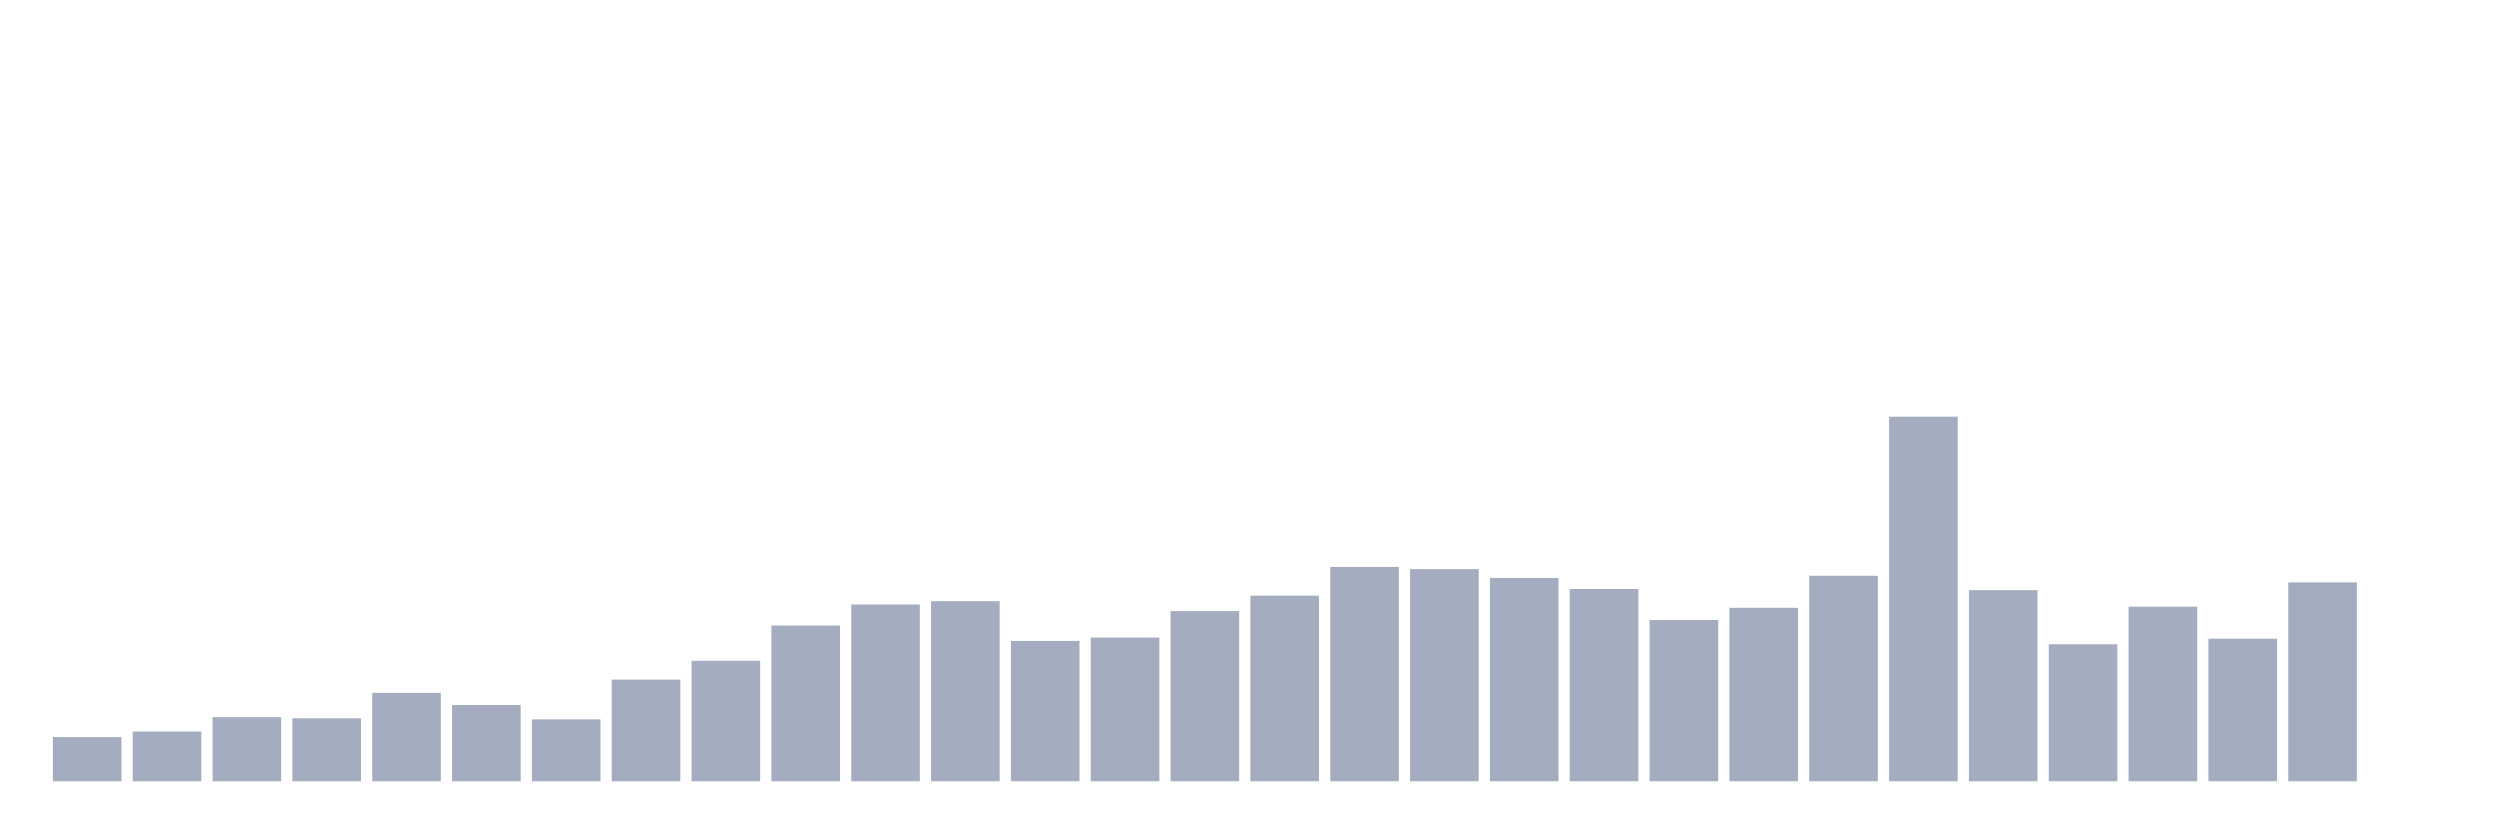
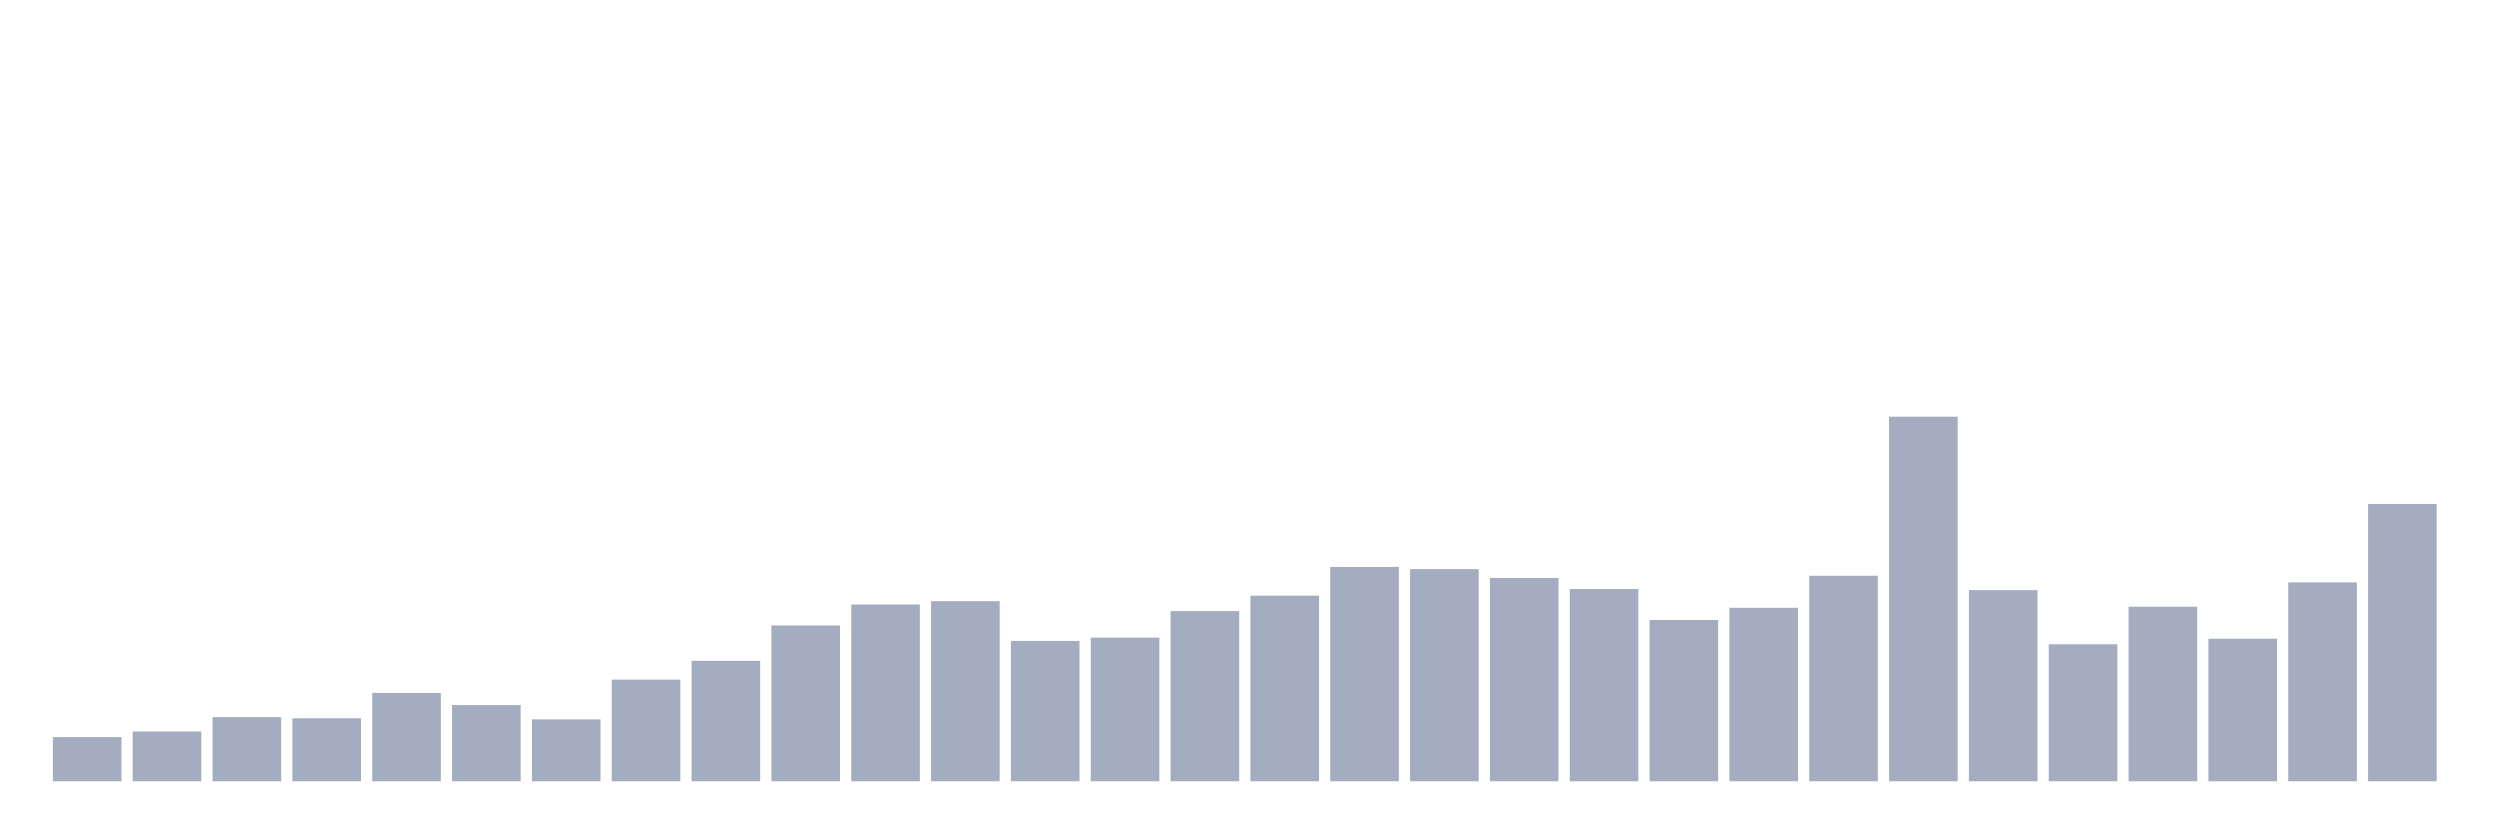
<svg xmlns="http://www.w3.org/2000/svg" viewBox="0 0 480 160">
  <g transform="translate(10,10)">
    <rect class="bar" x="0.153" width="13.175" y="131.515" height="8.485" fill="rgb(164,173,192)" />
    <rect class="bar" x="15.482" width="13.175" y="130.455" height="9.545" fill="rgb(164,173,192)" />
    <rect class="bar" x="30.81" width="13.175" y="127.697" height="12.303" fill="rgb(164,173,192)" />
    <rect class="bar" x="46.138" width="13.175" y="127.909" height="12.091" fill="rgb(164,173,192)" />
    <rect class="bar" x="61.466" width="13.175" y="123.03" height="16.97" fill="rgb(164,173,192)" />
    <rect class="bar" x="76.794" width="13.175" y="125.364" height="14.636" fill="rgb(164,173,192)" />
    <rect class="bar" x="92.123" width="13.175" y="128.121" height="11.879" fill="rgb(164,173,192)" />
    <rect class="bar" x="107.451" width="13.175" y="120.485" height="19.515" fill="rgb(164,173,192)" />
    <rect class="bar" x="122.779" width="13.175" y="116.879" height="23.121" fill="rgb(164,173,192)" />
    <rect class="bar" x="138.107" width="13.175" y="110.091" height="29.909" fill="rgb(164,173,192)" />
    <rect class="bar" x="153.436" width="13.175" y="106.061" height="33.939" fill="rgb(164,173,192)" />
    <rect class="bar" x="168.764" width="13.175" y="105.424" height="34.576" fill="rgb(164,173,192)" />
    <rect class="bar" x="184.092" width="13.175" y="113.061" height="26.939" fill="rgb(164,173,192)" />
    <rect class="bar" x="199.42" width="13.175" y="112.424" height="27.576" fill="rgb(164,173,192)" />
    <rect class="bar" x="214.748" width="13.175" y="107.333" height="32.667" fill="rgb(164,173,192)" />
    <rect class="bar" x="230.077" width="13.175" y="104.364" height="35.636" fill="rgb(164,173,192)" />
    <rect class="bar" x="245.405" width="13.175" y="98.848" height="41.152" fill="rgb(164,173,192)" />
    <rect class="bar" x="260.733" width="13.175" y="99.273" height="40.727" fill="rgb(164,173,192)" />
    <rect class="bar" x="276.061" width="13.175" y="100.97" height="39.03" fill="rgb(164,173,192)" />
    <rect class="bar" x="291.39" width="13.175" y="103.091" height="36.909" fill="rgb(164,173,192)" />
    <rect class="bar" x="306.718" width="13.175" y="109.03" height="30.97" fill="rgb(164,173,192)" />
    <rect class="bar" x="322.046" width="13.175" y="106.697" height="33.303" fill="rgb(164,173,192)" />
    <rect class="bar" x="337.374" width="13.175" y="100.545" height="39.455" fill="rgb(164,173,192)" />
    <rect class="bar" x="352.702" width="13.175" y="70" height="70" fill="rgb(164,173,192)" />
    <rect class="bar" x="368.031" width="13.175" y="103.303" height="36.697" fill="rgb(164,173,192)" />
    <rect class="bar" x="383.359" width="13.175" y="113.697" height="26.303" fill="rgb(164,173,192)" />
    <rect class="bar" x="398.687" width="13.175" y="106.485" height="33.515" fill="rgb(164,173,192)" />
    <rect class="bar" x="414.015" width="13.175" y="112.636" height="27.364" fill="rgb(164,173,192)" />
    <rect class="bar" x="429.344" width="13.175" y="101.818" height="38.182" fill="rgb(164,173,192)" />
-     <rect class="bar" x="444.672" width="13.175" y="140" height="0" fill="rgb(164,173,192)" />
+     <rect class="bar" x="444.672" width="13.175" y="86.758" height="53.242" fill="rgb(164,173,192)" />
  </g>
</svg>
